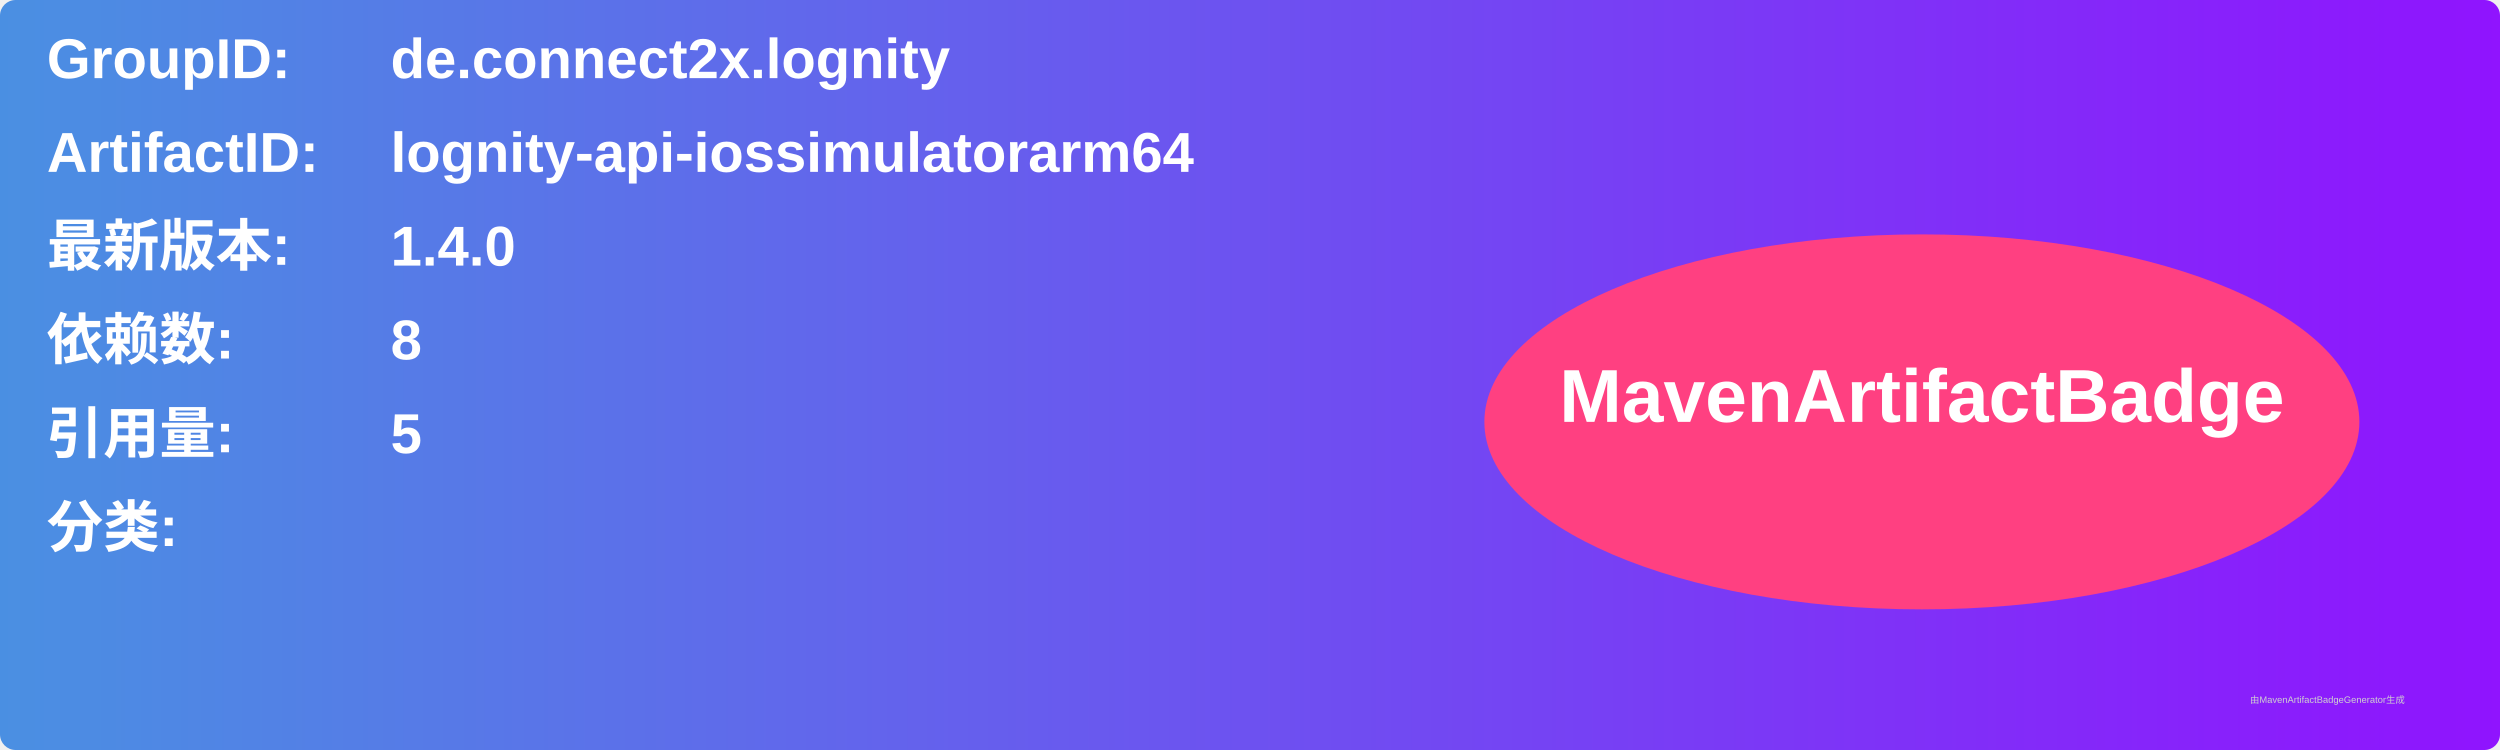
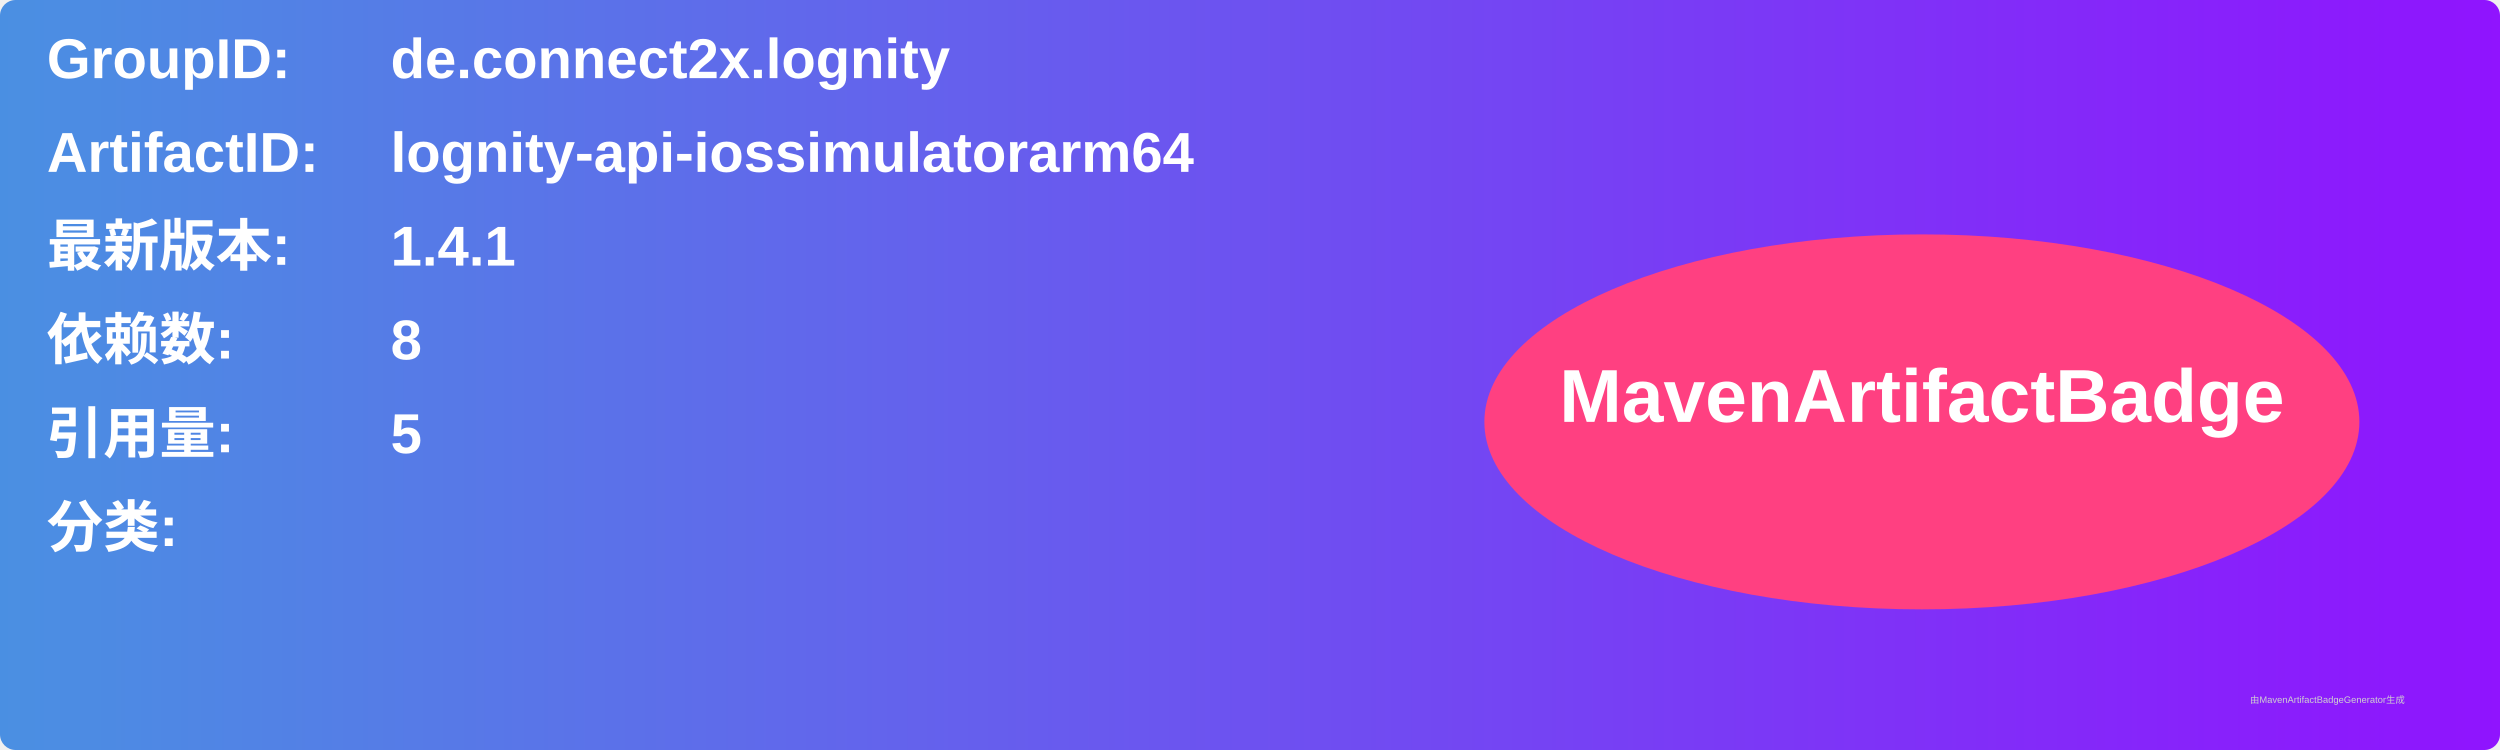
<svg xmlns="http://www.w3.org/2000/svg" width="800" height="240" viewBox="0 0 800 240">
  <linearGradient id="grad" x1="0%" y1="0%" x2="100%" y2="0%">
    <stop offset="0%" stop-color="#4a90e2" />
    <stop offset="100%" stop-color="#9013fe" />
  </linearGradient>
  <rect width="100%" height="100%" rx="5" ry="5" fill="url(#grad)" />
  <g transform="translate(15, 15)">
    <text x="0" y="10" font-family="Arial" font-size="18" fill="white" font-weight="bold" width="260">GroupID:</text>
    <text x="110" y="10" font-family="Arial" font-size="18" fill="white" font-weight="bold" width="460">de.connect2x.lognity</text>
    <text x="0" y="40" font-family="Arial" font-size="18" fill="white" font-weight="bold" width="260">ArtifactID:</text>
    <text x="110" y="40" font-family="Arial" font-size="18" fill="white" font-weight="bold" width="460">lognity-api-iossimulatorarm64</text>
    <text x="0" y="70" font-family="Arial" font-size="18" fill="white" font-weight="bold">最新版本:</text>
    <text x="110" y="70" font-family="Arial" font-size="18" fill="white" font-weight="bold">
-       <tspan font-weight="bold">1.4.0</tspan>
+       <tspan font-weight="bold">1.4.1</tspan>
    </text>
    <text x="0" y="100" font-family="Arial" font-size="18" fill="white" font-weight="bold">依赖数: </text>
    <text x="110" y="100" font-family="Arial" font-size="18" fill="white">
      <tspan font-weight="bold">8</tspan>
    </text>
    <text x="0" y="130" font-family="Arial" font-size="18" fill="white" font-weight="bold">引用量: </text>
    <text x="110" y="130" font-family="Arial" font-size="18" fill="white">
      <tspan font-weight="bold">5</tspan>
    </text>
    <text x="0" y="160" font-family="Arial" font-size="18" fill="white" font-weight="bold">分类:</text>
    <text x="10" y="190" font-family="Arial" font-size="10" fill="white">
      <tspan font-weight="bold" />
    </text>
    <ellipse cx="600" cy="120" rx="140" ry="60" fill="#ff4081" />
    <text x="600" y="120" text-anchor="middle" font-family="Arial" font-size="24" fill="white" font-weight="bold">MavenArtifactBadge</text>
  </g>
  <text x="720" y="225" font-family="Arial" font-size="3" fill="#d0d0d0">由MavenArtifactBadgeGenerator生成</text>
</svg>
